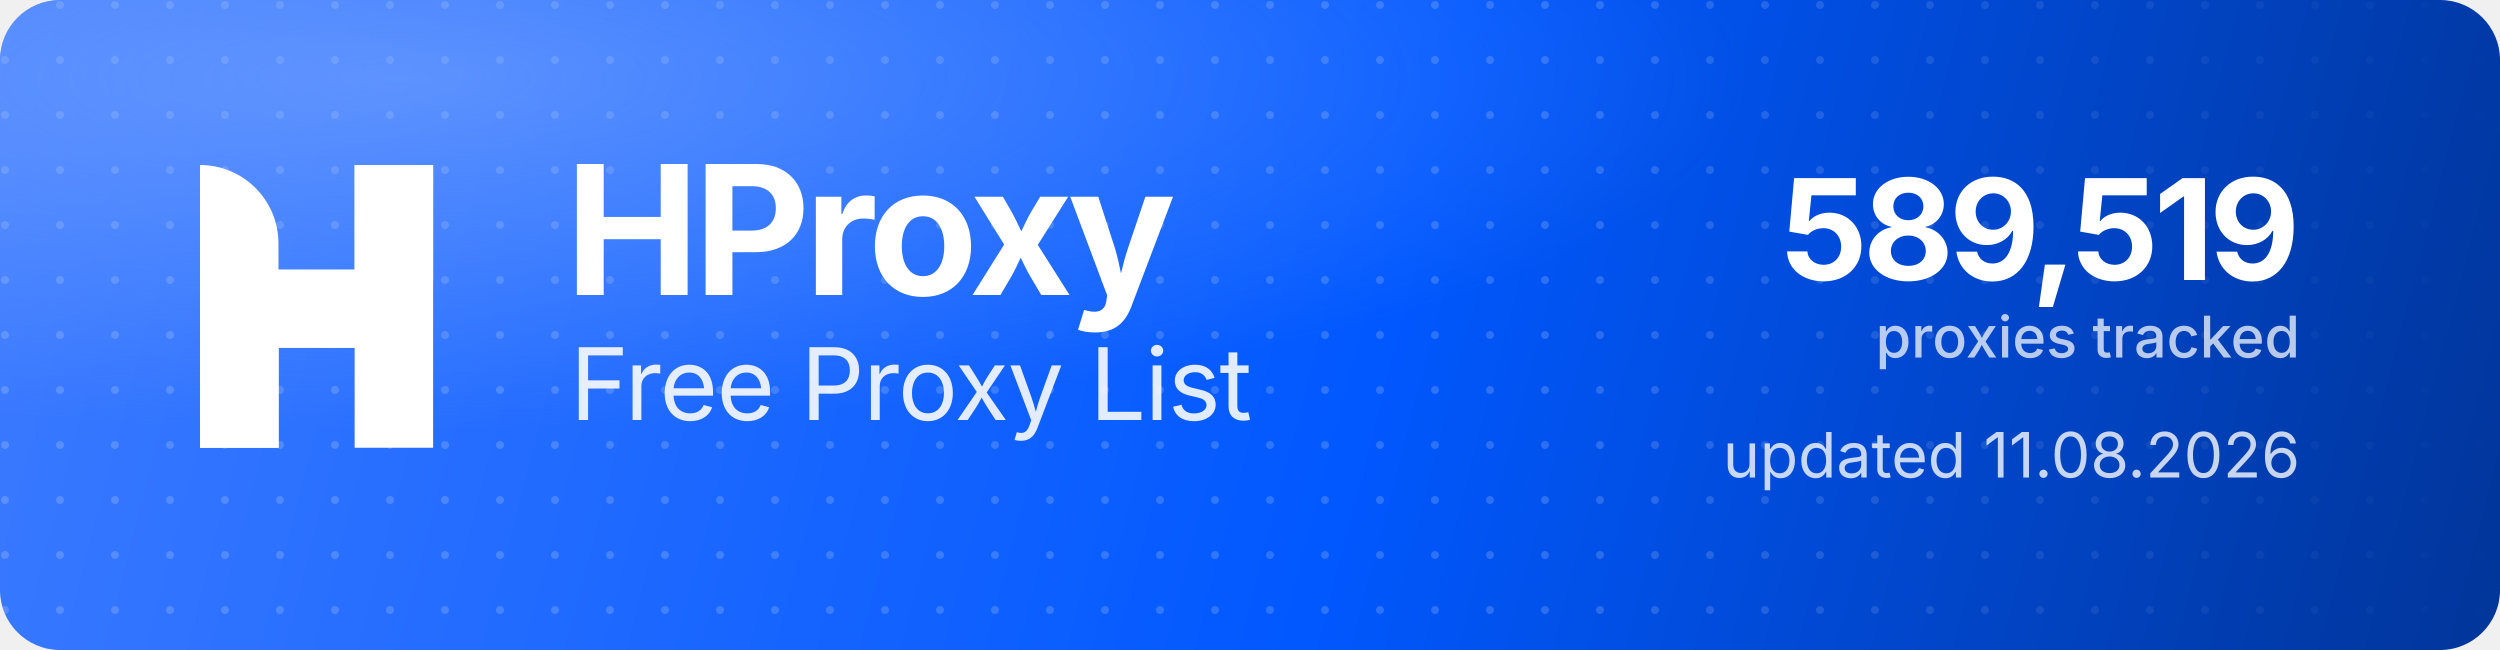
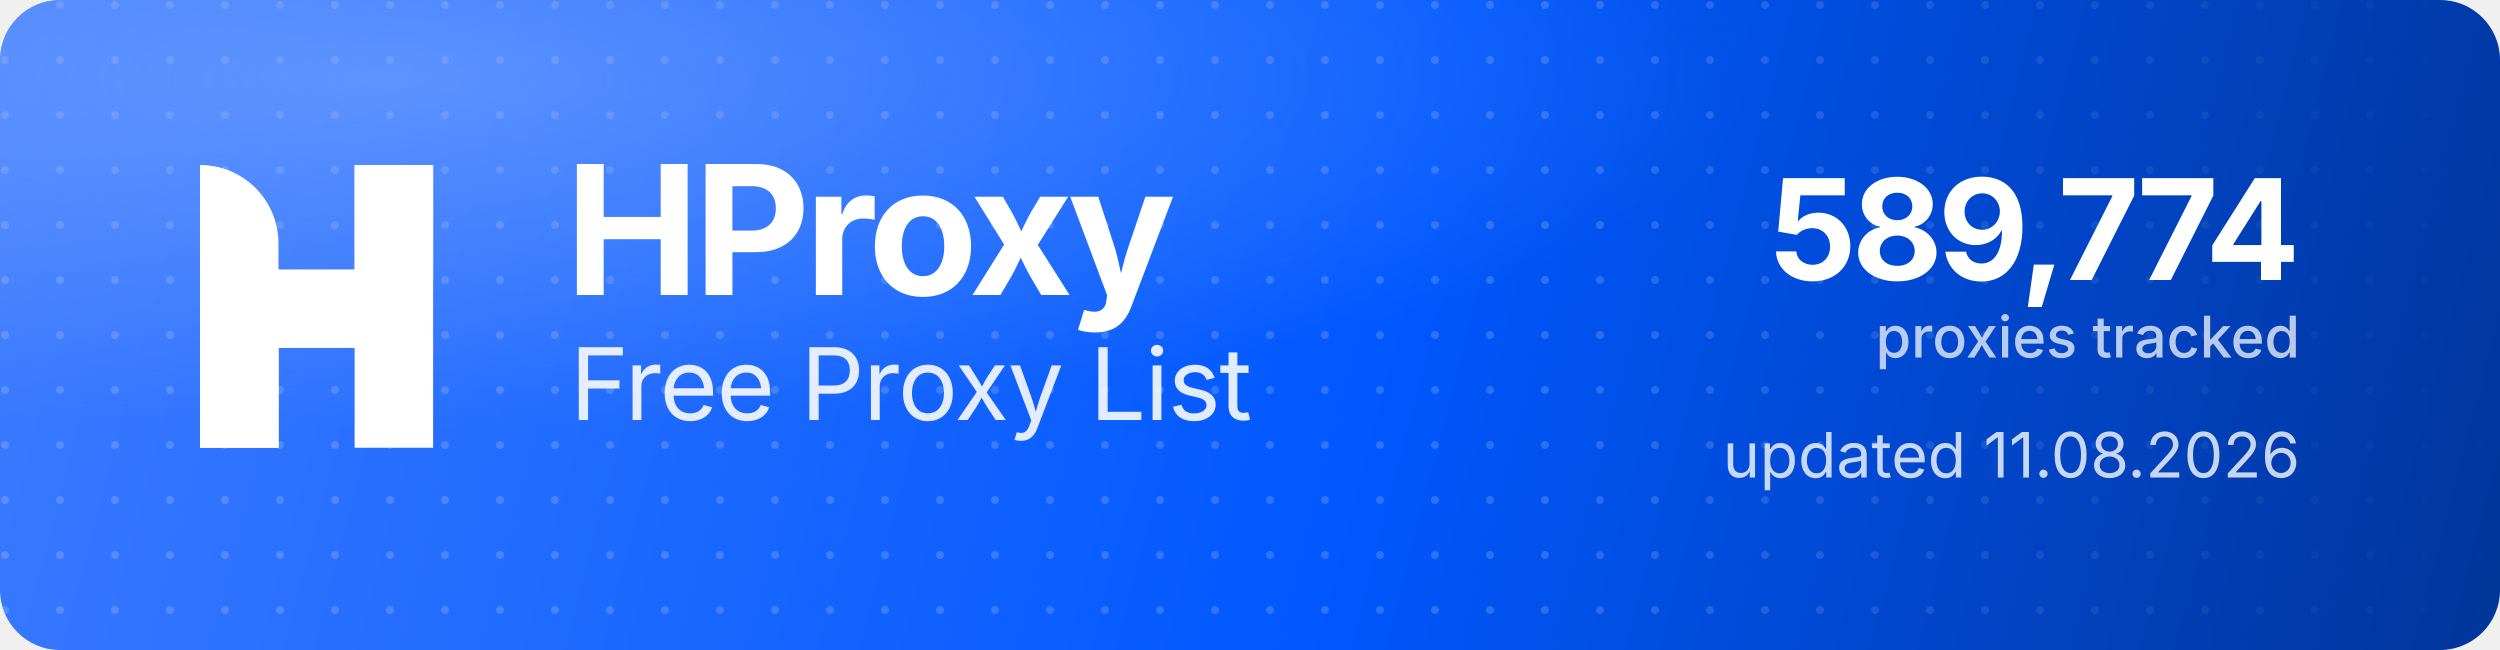
<svg xmlns="http://www.w3.org/2000/svg" width="1000" height="260" viewBox="0 0 1000 260" role="img" aria-label="HProxy Free Proxy List">
  <defs>
    <linearGradient id="hp-bg" x1="0" y1="0" x2="1000" y2="260" gradientUnits="userSpaceOnUse">
      <stop offset="0" stop-color="#3D7BFF" />
      <stop offset="0.55" stop-color="#0158FF" />
      <stop offset="1" stop-color="#013599" />
    </linearGradient>
    <radialGradient id="hp-glow" cx="0.16" cy="0.12" r="0.9">
      <stop offset="0" stop-color="#8FB4FF" stop-opacity="0.5" />
      <stop offset="0.6" stop-color="#8FB4FF" stop-opacity="0" />
    </radialGradient>
    <pattern id="hp-dots" width="22" height="22" patternUnits="userSpaceOnUse">
      <circle cx="2" cy="2" r="1.6" fill="#FFFFFF" fill-opacity="0.17" />
    </pattern>
    <linearGradient id="hp-dot-fade" x1="0" y1="0" x2="1000" y2="0" gradientUnits="userSpaceOnUse">
      <stop offset="0" stop-color="#FFFFFF" stop-opacity="1" />
      <stop offset="0.62" stop-color="#FFFFFF" stop-opacity="1" />
      <stop offset="1" stop-color="#FFFFFF" stop-opacity="0" />
    </linearGradient>
    <mask id="hp-dot-mask">
      <rect width="1000" height="260" fill="url(#hp-dot-fade)" />
    </mask>
  </defs>
  <rect width="1000" height="260" rx="24" fill="url(#hp-bg)" />
  <rect width="1000" height="260" rx="24" fill="url(#hp-dots)" mask="url(#hp-dot-mask)" />
  <rect width="1000" height="260" rx="24" fill="url(#hp-glow)" />
  <g transform="translate(80,66) scale(4.35)" fill="#FFFFFF">
    <path d="M0 0V0C3.985 0 7.216 3.231 7.216 7.216V26H0V0Z" />
    <rect x="14.219" width="7.216" height="26" />
    <path d="M7.235 26H0V15.971C0 12.455 2.851 9.604 6.367 9.604H14.22V0H21.437V10.453C21.437 13.97 18.586 16.82 15.069 16.82H7.235V26Z" />
  </g>
  <text x="226" y="118" font-family="'Geist','Inter','Segoe UI',system-ui,-apple-system,Helvetica,Arial,sans-serif" font-size="72" font-weight="700" letter-spacing="-2.3" fill="#FFFFFF">HProxy</text>
  <text x="228" y="168" font-family="'Geist','Inter','Segoe UI',system-ui,-apple-system,Helvetica,Arial,sans-serif" font-size="40" font-weight="400" letter-spacing="-0.5" fill="#FFFFFF" fill-opacity="0.88">Free Proxy List</text>
-   <text x="920" y="112" text-anchor="end" font-family="'Geist','Inter','Segoe UI',system-ui,-apple-system,Helvetica,Arial,sans-serif" font-size="56" font-weight="700" letter-spacing="-2" fill="#FFFFFF">589,519</text>
+   <text x="920" y="112" text-anchor="end" font-family="'Geist','Inter','Segoe UI',system-ui,-apple-system,Helvetica,Arial,sans-serif" font-size="56" font-weight="700" letter-spacing="-2" fill="#FFFFFF">589,774</text>
  <text x="920" y="143" text-anchor="end" font-family="'Geist','Inter','Segoe UI',system-ui,-apple-system,Helvetica,Arial,sans-serif" font-size="23" font-weight="500" fill="#FFFFFF" fill-opacity="0.72">proxies tracked</text>
  <text x="920" y="191" text-anchor="end" font-family="'Geist','Inter','Segoe UI',system-ui,-apple-system,Helvetica,Arial,sans-serif" font-size="25" font-weight="400" fill="#FFFFFF" fill-opacity="0.78">updated 11.08.2026</text>
</svg>
